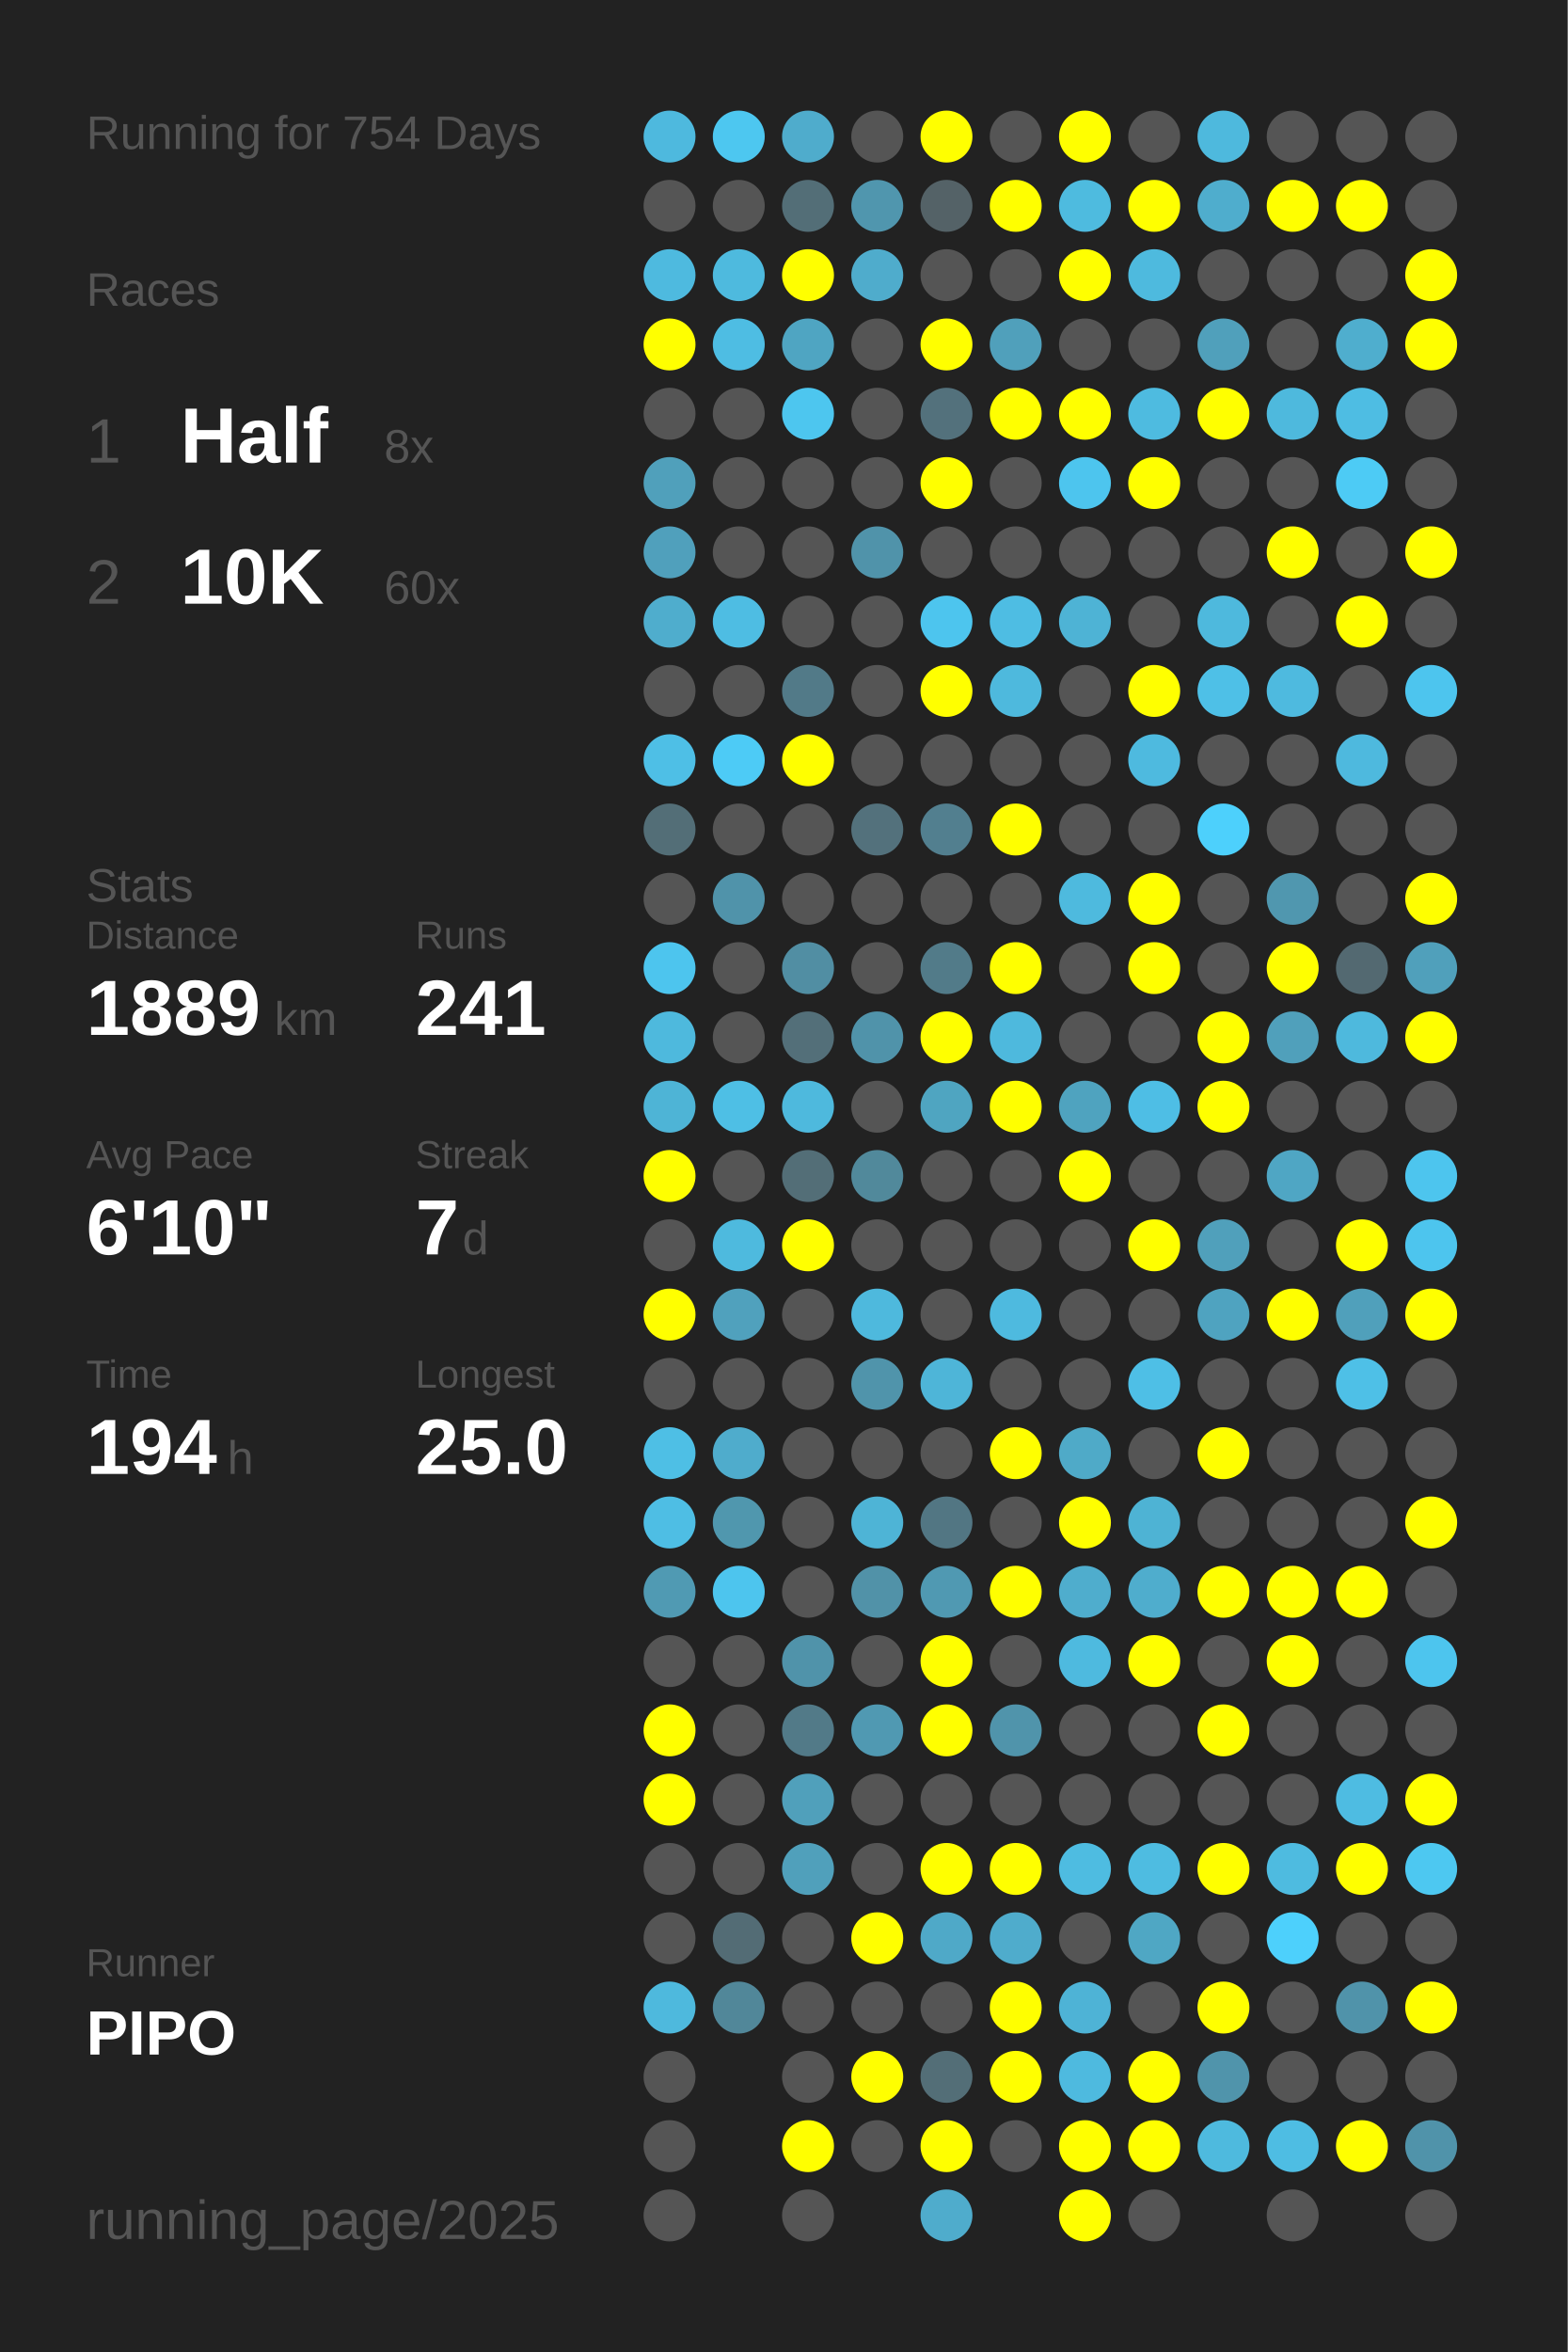
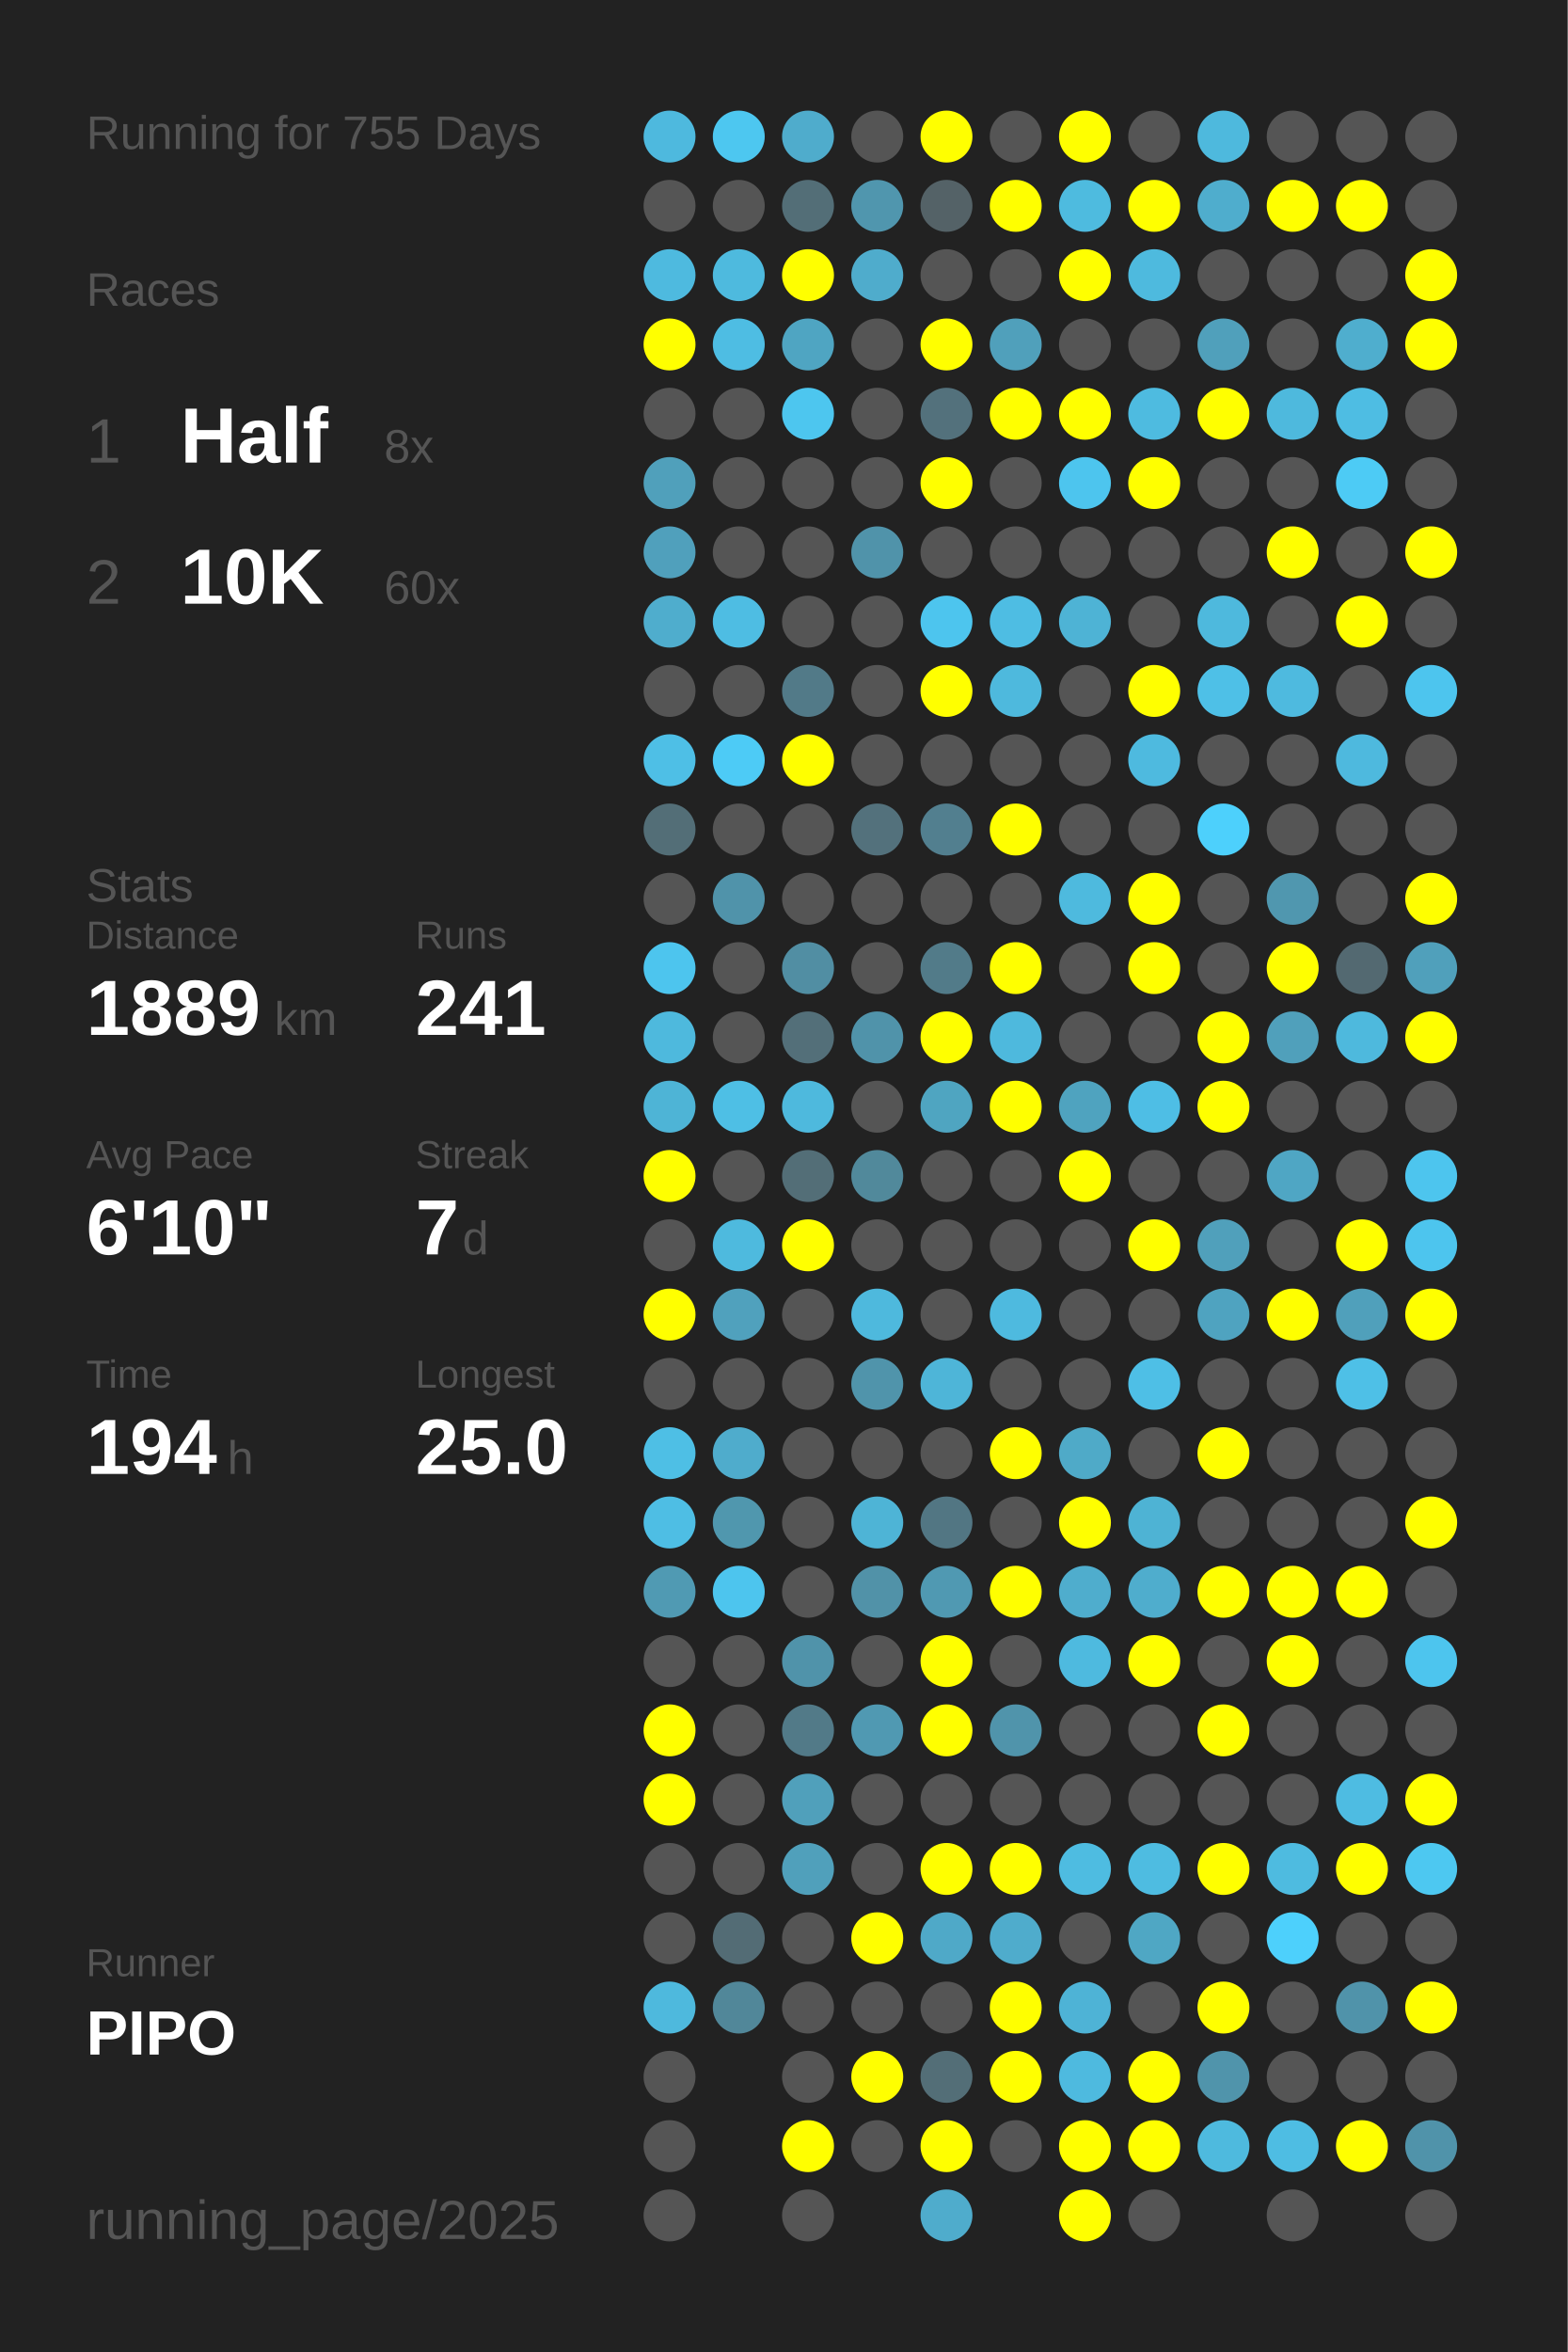
<svg xmlns="http://www.w3.org/2000/svg" baseProfile="full" height="300mm" version="1.1" viewBox="0,0,200,300" width="200mm">
  <defs />
  <rect fill="#222222" height="300" width="200" x="0" y="0" />
-   <text fill="#555555" style="font-size:6px; font-family:Arial;" x="11" y="19">Running for 754 Days</text>
+   <text fill="#555555" style="font-size:6px; font-family:Arial;" x="11" y="19">Running for 755 Days</text>
  <text fill="#555555" style="font-size:6px; font-family:Arial;" x="11" y="39">Races</text>
  <text fill="#555555" style="font-size:8px; font-family:Arial;" x="11" y="59">1</text>
  <text fill="#FFFFFF" style="font-size:10px; font-family:Arial; font-weight:bold;" x="23" y="59">Half</text>
  <text fill="#555555" style="font-size:6px; font-family:Arial;" x="49" y="59">8x</text>
  <text fill="#555555" style="font-size:8px; font-family:Arial;" x="11" y="77">2</text>
  <text fill="#FFFFFF" style="font-size:10px; font-family:Arial; font-weight:bold;" x="23" y="77">10K</text>
  <text fill="#555555" style="font-size:6px; font-family:Arial;" x="49" y="77">60x</text>
  <text fill="#555555" style="font-size:6px; font-family:Arial;" x="11" y="115">Stats</text>
  <text fill="#555555" style="font-size:5px; font-family:Arial;" x="11" y="121">Distance</text>
  <text fill="#FFFFFF" style="font-size:10px; font-family:Arial; font-weight:bold;" x="11" y="132">1889</text>
  <text fill="#555555" style="font-size:6px; font-family:Arial;" x="35" y="132">km</text>
  <text fill="#555555" style="font-size:5px; font-family:Arial;" x="53" y="121">Runs</text>
  <text fill="#FFFFFF" style="font-size:10px; font-family:Arial; font-weight:bold;" x="53" y="132">241</text>
  <text fill="#555555" style="font-size:5px; font-family:Arial;" x="11" y="149">Avg Pace</text>
  <text fill="#FFFFFF" style="font-size:10px; font-family:Arial; font-weight:bold;" x="11" y="160">6'10"</text>
  <text fill="#555555" style="font-size:5px; font-family:Arial;" x="53" y="149">Streak</text>
  <text fill="#FFFFFF" style="font-size:10px; font-family:Arial; font-weight:bold;" x="53" y="160">7</text>
  <text fill="#555555" style="font-size:6px; font-family:Arial;" x="59" y="160">d</text>
  <text fill="#555555" style="font-size:5px; font-family:Arial;" x="11" y="177">Time</text>
  <text fill="#FFFFFF" style="font-size:10px; font-family:Arial; font-weight:bold;" x="11" y="188">194</text>
  <text fill="#555555" style="font-size:6px; font-family:Arial;" x="29" y="188">h</text>
  <text fill="#555555" style="font-size:5px; font-family:Arial;" x="53" y="177">Longest</text>
  <text fill="#FFFFFF" style="font-size:10px; font-family:Arial; font-weight:bold;" x="53" y="188">25.0</text>
  <text fill="#555555" style="font-size:5px; font-family:Arial;" x="11" y="252.065">Runner</text>
  <text fill="#FFFFFF" style="font-size:8px; font-family:Arial; font-weight:bold;" x="11" y="262.065">PIPO</text>
  <text fill="#555555" style="font-size:7px; font-family:Arial;" x="11" y="285.581">running_page/2025</text>
  <circle cx="85.417" cy="17.419" fill="#4eb9de" r="3.312" />
  <circle cx="85.417" cy="26.258" fill="#555555" r="3.312" />
  <circle cx="85.417" cy="35.097" fill="#4ebadf" r="3.312" />
  <circle cx="85.417" cy="43.935" fill="#FFFF00" r="3.312" />
  <circle cx="85.417" cy="52.774" fill="#555555" r="3.312" />
  <circle cx="85.417" cy="61.613" fill="#50a0bb" r="3.312" />
  <circle cx="85.417" cy="70.452" fill="#50a0bc" r="3.312" />
  <circle cx="85.417" cy="79.29" fill="#4fadcd" r="3.312" />
  <circle cx="85.417" cy="88.129" fill="#555555" r="3.312" />
  <circle cx="85.417" cy="96.968" fill="#4ebfe6" r="3.312" />
  <circle cx="85.417" cy="105.806" fill="#536e77" r="3.312" />
  <circle cx="85.417" cy="114.645" fill="#555555" r="3.312" />
  <circle cx="85.417" cy="123.484" fill="#4dc5ee" r="3.312" />
  <circle cx="85.417" cy="132.323" fill="#4eb9dd" r="3.312" />
  <circle cx="85.417" cy="141.161" fill="#4eb4d6" r="3.312" />
  <circle cx="85.417" cy="150" fill="#FFFF00" r="3.312" />
  <circle cx="85.417" cy="158.839" fill="#555555" r="3.312" />
  <circle cx="85.417" cy="167.677" fill="#FFFF00" r="3.312" />
  <circle cx="85.417" cy="176.516" fill="#555555" r="3.312" />
  <circle cx="85.417" cy="185.355" fill="#4ebfe5" r="3.312" />
  <circle cx="85.417" cy="194.194" fill="#4ebee4" r="3.312" />
  <circle cx="85.417" cy="203.032" fill="#509ab3" r="3.312" />
  <circle cx="85.417" cy="211.871" fill="#555555" r="3.312" />
  <circle cx="85.417" cy="220.71" fill="#FFFF00" r="3.312" />
  <circle cx="85.417" cy="229.548" fill="#FFFF00" r="3.312" />
  <circle cx="85.417" cy="238.387" fill="#555555" r="3.312" />
  <circle cx="85.417" cy="247.226" fill="#555555" r="3.312" />
  <circle cx="85.417" cy="256.065" fill="#4eb9dd" r="3.312" />
  <circle cx="85.417" cy="264.903" fill="#555555" r="3.312" />
  <circle cx="85.417" cy="273.742" fill="#555555" r="3.312" />
  <circle cx="85.417" cy="282.581" fill="#555555" r="3.312" />
  <circle cx="94.25" cy="17.419" fill="#4dc7f0" r="3.312" />
  <circle cx="94.25" cy="26.258" fill="#555555" r="3.312" />
  <circle cx="94.25" cy="35.097" fill="#4ebade" r="3.312" />
  <circle cx="94.25" cy="43.935" fill="#4ebde3" r="3.312" />
  <circle cx="94.25" cy="52.774" fill="#555555" r="3.312" />
  <circle cx="94.25" cy="61.613" fill="#555555" r="3.312" />
  <circle cx="94.25" cy="70.452" fill="#555555" r="3.312" />
  <circle cx="94.25" cy="79.29" fill="#4ebde3" r="3.312" />
  <circle cx="94.25" cy="88.129" fill="#555555" r="3.312" />
  <circle cx="94.25" cy="96.968" fill="#4dcbf6" r="3.312" />
  <circle cx="94.25" cy="105.806" fill="#555555" r="3.312" />
  <circle cx="94.25" cy="114.645" fill="#5093aa" r="3.312" />
  <circle cx="94.25" cy="123.484" fill="#555555" r="3.312" />
  <circle cx="94.25" cy="132.323" fill="#555555" r="3.312" />
  <circle cx="94.25" cy="141.161" fill="#4ebfe5" r="3.312" />
  <circle cx="94.25" cy="150" fill="#555555" r="3.312" />
  <circle cx="94.25" cy="158.839" fill="#4ebade" r="3.312" />
  <circle cx="94.25" cy="167.677" fill="#50a1bd" r="3.312" />
  <circle cx="94.25" cy="176.516" fill="#555555" r="3.312" />
  <circle cx="94.25" cy="185.355" fill="#4faccc" r="3.312" />
  <circle cx="94.25" cy="194.194" fill="#5097ae" r="3.312" />
  <circle cx="94.25" cy="203.032" fill="#4dc5ee" r="3.312" />
  <circle cx="94.25" cy="211.871" fill="#555555" r="3.312" />
  <circle cx="94.25" cy="220.71" fill="#555555" r="3.312" />
  <circle cx="94.25" cy="229.548" fill="#555555" r="3.312" />
  <circle cx="94.25" cy="238.387" fill="#555555" r="3.312" />
  <circle cx="94.25" cy="247.226" fill="#536c75" r="3.312" />
  <circle cx="94.25" cy="256.065" fill="#518799" r="3.312" />
  <circle cx="103.083" cy="17.419" fill="#4faccc" r="3.312" />
  <circle cx="103.083" cy="26.258" fill="#536e77" r="3.312" />
  <circle cx="103.083" cy="35.097" fill="#FFFF00" r="3.312" />
  <circle cx="103.083" cy="43.935" fill="#4fa5c2" r="3.312" />
  <circle cx="103.083" cy="52.774" fill="#4dc6ef" r="3.312" />
  <circle cx="103.083" cy="61.613" fill="#555555" r="3.312" />
  <circle cx="103.083" cy="70.452" fill="#555555" r="3.312" />
  <circle cx="103.083" cy="79.29" fill="#555555" r="3.312" />
  <circle cx="103.083" cy="88.129" fill="#527a88" r="3.312" />
  <circle cx="103.083" cy="96.968" fill="#FFFF00" r="3.312" />
  <circle cx="103.083" cy="105.806" fill="#555555" r="3.312" />
  <circle cx="103.083" cy="114.645" fill="#555555" r="3.312" />
  <circle cx="103.083" cy="123.484" fill="#518ea3" r="3.312" />
  <circle cx="103.083" cy="132.323" fill="#536f79" r="3.312" />
  <circle cx="103.083" cy="141.161" fill="#4eb9dd" r="3.312" />
  <circle cx="103.083" cy="150" fill="#536e77" r="3.312" />
  <circle cx="103.083" cy="158.839" fill="#FFFF00" r="3.312" />
  <circle cx="103.083" cy="167.677" fill="#555555" r="3.312" />
  <circle cx="103.083" cy="176.516" fill="#555555" r="3.312" />
  <circle cx="103.083" cy="185.355" fill="#555555" r="3.312" />
  <circle cx="103.083" cy="194.194" fill="#555555" r="3.312" />
  <circle cx="103.083" cy="203.032" fill="#555555" r="3.312" />
  <circle cx="103.083" cy="211.871" fill="#5093aa" r="3.312" />
  <circle cx="103.083" cy="220.71" fill="#527a88" r="3.312" />
  <circle cx="103.083" cy="229.548" fill="#50a0bb" r="3.312" />
  <circle cx="103.083" cy="238.387" fill="#50a0bb" r="3.312" />
  <circle cx="103.083" cy="247.226" fill="#555555" r="3.312" />
  <circle cx="103.083" cy="256.065" fill="#555555" r="3.312" />
  <circle cx="103.083" cy="264.903" fill="#555555" r="3.312" />
  <circle cx="103.083" cy="273.742" fill="#FFFF00" r="3.312" />
  <circle cx="103.083" cy="282.581" fill="#555555" r="3.312" />
  <circle cx="111.917" cy="17.419" fill="#555555" r="3.312" />
  <circle cx="111.917" cy="26.258" fill="#5096ae" r="3.312" />
  <circle cx="111.917" cy="35.097" fill="#4faccc" r="3.312" />
  <circle cx="111.917" cy="43.935" fill="#555555" r="3.312" />
  <circle cx="111.917" cy="52.774" fill="#555555" r="3.312" />
  <circle cx="111.917" cy="61.613" fill="#555555" r="3.312" />
  <circle cx="111.917" cy="70.452" fill="#5093aa" r="3.312" />
  <circle cx="111.917" cy="79.29" fill="#555555" r="3.312" />
  <circle cx="111.917" cy="88.129" fill="#555555" r="3.312" />
  <circle cx="111.917" cy="96.968" fill="#555555" r="3.312" />
  <circle cx="111.917" cy="105.806" fill="#53717c" r="3.312" />
  <circle cx="111.917" cy="114.645" fill="#555555" r="3.312" />
  <circle cx="111.917" cy="123.484" fill="#555555" r="3.312" />
  <circle cx="111.917" cy="132.323" fill="#5093aa" r="3.312" />
  <circle cx="111.917" cy="141.161" fill="#555555" r="3.312" />
  <circle cx="111.917" cy="150" fill="#51899b" r="3.312" />
  <circle cx="111.917" cy="158.839" fill="#555555" r="3.312" />
  <circle cx="111.917" cy="167.677" fill="#4eb9dd" r="3.312" />
  <circle cx="111.917" cy="176.516" fill="#5094ab" r="3.312" />
  <circle cx="111.917" cy="185.355" fill="#555555" r="3.312" />
  <circle cx="111.917" cy="194.194" fill="#4eb4d6" r="3.312" />
  <circle cx="111.917" cy="203.032" fill="#5192a8" r="3.312" />
  <circle cx="111.917" cy="211.871" fill="#555555" r="3.312" />
  <circle cx="111.917" cy="220.71" fill="#5099b2" r="3.312" />
  <circle cx="111.917" cy="229.548" fill="#555555" r="3.312" />
  <circle cx="111.917" cy="238.387" fill="#555555" r="3.312" />
  <circle cx="111.917" cy="247.226" fill="#FFFF00" r="3.312" />
  <circle cx="111.917" cy="256.065" fill="#555555" r="3.312" />
  <circle cx="111.917" cy="264.903" fill="#FFFF00" r="3.312" />
  <circle cx="111.917" cy="273.742" fill="#555555" r="3.312" />
  <circle cx="120.75" cy="17.419" fill="#FFFF00" r="3.312" />
  <circle cx="120.75" cy="26.258" fill="#546267" r="3.312" />
  <circle cx="120.75" cy="35.097" fill="#555555" r="3.312" />
  <circle cx="120.75" cy="43.935" fill="#FFFF00" r="3.312" />
  <circle cx="120.75" cy="52.774" fill="#53717c" r="3.312" />
  <circle cx="120.75" cy="61.613" fill="#FFFF00" r="3.312" />
  <circle cx="120.75" cy="70.452" fill="#555555" r="3.312" />
  <circle cx="120.75" cy="79.29" fill="#4dc5ee" r="3.312" />
  <circle cx="120.75" cy="88.129" fill="#FFFF00" r="3.312" />
  <circle cx="120.75" cy="96.968" fill="#555555" r="3.312" />
  <circle cx="120.75" cy="105.806" fill="#527f8f" r="3.312" />
  <circle cx="120.75" cy="114.645" fill="#555555" r="3.312" />
  <circle cx="120.75" cy="123.484" fill="#527b89" r="3.312" />
  <circle cx="120.75" cy="132.323" fill="#FFFF00" r="3.312" />
  <circle cx="120.75" cy="141.161" fill="#4fa5c1" r="3.312" />
  <circle cx="120.75" cy="150" fill="#555555" r="3.312" />
  <circle cx="120.75" cy="158.839" fill="#555555" r="3.312" />
  <circle cx="120.75" cy="167.677" fill="#555555" r="3.312" />
  <circle cx="120.75" cy="176.516" fill="#4eb5d8" r="3.312" />
  <circle cx="120.75" cy="185.355" fill="#555555" r="3.312" />
  <circle cx="120.75" cy="194.194" fill="#527683" r="3.312" />
  <circle cx="120.75" cy="203.032" fill="#5099b2" r="3.312" />
  <circle cx="120.75" cy="211.871" fill="#FFFF00" r="3.312" />
  <circle cx="120.75" cy="220.71" fill="#FFFF00" r="3.312" />
  <circle cx="120.75" cy="229.548" fill="#555555" r="3.312" />
  <circle cx="120.75" cy="238.387" fill="#FFFF00" r="3.312" />
  <circle cx="120.75" cy="247.226" fill="#4fa9c8" r="3.312" />
  <circle cx="120.75" cy="256.065" fill="#555555" r="3.312" />
  <circle cx="120.75" cy="264.903" fill="#536e77" r="3.312" />
  <circle cx="120.75" cy="273.742" fill="#FFFF00" r="3.312" />
  <circle cx="120.75" cy="282.581" fill="#4faccc" r="3.312" />
  <circle cx="129.583" cy="17.419" fill="#555555" r="3.312" />
  <circle cx="129.583" cy="26.258" fill="#FFFF00" r="3.312" />
  <circle cx="129.583" cy="35.097" fill="#555555" r="3.312" />
  <circle cx="129.583" cy="43.935" fill="#50a0bb" r="3.312" />
  <circle cx="129.583" cy="52.774" fill="#FFFF00" r="3.312" />
  <circle cx="129.583" cy="61.613" fill="#555555" r="3.312" />
  <circle cx="129.583" cy="70.452" fill="#555555" r="3.312" />
  <circle cx="129.583" cy="79.29" fill="#4ebde3" r="3.312" />
  <circle cx="129.583" cy="88.129" fill="#4eb9dd" r="3.312" />
  <circle cx="129.583" cy="96.968" fill="#555555" r="3.312" />
  <circle cx="129.583" cy="105.806" fill="#FFFF00" r="3.312" />
  <circle cx="129.583" cy="114.645" fill="#555555" r="3.312" />
  <circle cx="129.583" cy="123.484" fill="#FFFF00" r="3.312" />
  <circle cx="129.583" cy="132.323" fill="#4eb9dd" r="3.312" />
  <circle cx="129.583" cy="141.161" fill="#FFFF00" r="3.312" />
  <circle cx="129.583" cy="150" fill="#555555" r="3.312" />
  <circle cx="129.583" cy="158.839" fill="#555555" r="3.312" />
  <circle cx="129.583" cy="167.677" fill="#4ebadf" r="3.312" />
  <circle cx="129.583" cy="176.516" fill="#555555" r="3.312" />
  <circle cx="129.583" cy="185.355" fill="#FFFF00" r="3.312" />
  <circle cx="129.583" cy="194.194" fill="#555555" r="3.312" />
  <circle cx="129.583" cy="203.032" fill="#FFFF00" r="3.312" />
  <circle cx="129.583" cy="211.871" fill="#555555" r="3.312" />
  <circle cx="129.583" cy="220.71" fill="#5094ab" r="3.312" />
  <circle cx="129.583" cy="229.548" fill="#555555" r="3.312" />
  <circle cx="129.583" cy="238.387" fill="#FFFF00" r="3.312" />
  <circle cx="129.583" cy="247.226" fill="#4faccc" r="3.312" />
  <circle cx="129.583" cy="256.065" fill="#FFFF00" r="3.312" />
  <circle cx="129.583" cy="264.903" fill="#FFFF00" r="3.312" />
  <circle cx="129.583" cy="273.742" fill="#555555" r="3.312" />
  <circle cx="138.417" cy="17.419" fill="#FFFF00" r="3.312" />
  <circle cx="138.417" cy="26.258" fill="#4ebbdf" r="3.312" />
  <circle cx="138.417" cy="35.097" fill="#FFFF00" r="3.312" />
  <circle cx="138.417" cy="43.935" fill="#555555" r="3.312" />
  <circle cx="138.417" cy="52.774" fill="#FFFF00" r="3.312" />
  <circle cx="138.417" cy="61.613" fill="#4dc5ee" r="3.312" />
  <circle cx="138.417" cy="70.452" fill="#555555" r="3.312" />
  <circle cx="138.417" cy="79.29" fill="#4eb3d5" r="3.312" />
  <circle cx="138.417" cy="88.129" fill="#555555" r="3.312" />
  <circle cx="138.417" cy="96.968" fill="#555555" r="3.312" />
  <circle cx="138.417" cy="105.806" fill="#555555" r="3.312" />
  <circle cx="138.417" cy="114.645" fill="#4ebade" r="3.312" />
  <circle cx="138.417" cy="123.484" fill="#555555" r="3.312" />
  <circle cx="138.417" cy="132.323" fill="#555555" r="3.312" />
  <circle cx="138.417" cy="141.161" fill="#4fa3bf" r="3.312" />
  <circle cx="138.417" cy="150" fill="#FFFF00" r="3.312" />
  <circle cx="138.417" cy="158.839" fill="#555555" r="3.312" />
  <circle cx="138.417" cy="167.677" fill="#555555" r="3.312" />
  <circle cx="138.417" cy="176.516" fill="#555555" r="3.312" />
  <circle cx="138.417" cy="185.355" fill="#4faac8" r="3.312" />
  <circle cx="138.417" cy="194.194" fill="#FFFF00" r="3.312" />
  <circle cx="138.417" cy="203.032" fill="#4fadcd" r="3.312" />
  <circle cx="138.417" cy="211.871" fill="#4ebadf" r="3.312" />
  <circle cx="138.417" cy="220.71" fill="#555555" r="3.312" />
  <circle cx="138.417" cy="229.548" fill="#555555" r="3.312" />
  <circle cx="138.417" cy="238.387" fill="#4ebce1" r="3.312" />
  <circle cx="138.417" cy="247.226" fill="#555555" r="3.312" />
  <circle cx="138.417" cy="256.065" fill="#4eb3d6" r="3.312" />
  <circle cx="138.417" cy="264.903" fill="#4ebadf" r="3.312" />
  <circle cx="138.417" cy="273.742" fill="#FFFF00" r="3.312" />
  <circle cx="138.417" cy="282.581" fill="#FFFF00" r="3.312" />
  <circle cx="147.25" cy="17.419" fill="#555555" r="3.312" />
  <circle cx="147.25" cy="26.258" fill="#FFFF00" r="3.312" />
  <circle cx="147.25" cy="35.097" fill="#4ebade" r="3.312" />
  <circle cx="147.25" cy="43.935" fill="#555555" r="3.312" />
  <circle cx="147.25" cy="52.774" fill="#4ebbe0" r="3.312" />
  <circle cx="147.25" cy="61.613" fill="#FFFF00" r="3.312" />
  <circle cx="147.25" cy="70.452" fill="#555555" r="3.312" />
  <circle cx="147.25" cy="79.29" fill="#555555" r="3.312" />
  <circle cx="147.25" cy="88.129" fill="#FFFF00" r="3.312" />
  <circle cx="147.25" cy="96.968" fill="#4ebadf" r="3.312" />
  <circle cx="147.25" cy="105.806" fill="#555555" r="3.312" />
  <circle cx="147.25" cy="114.645" fill="#FFFF00" r="3.312" />
  <circle cx="147.25" cy="123.484" fill="#FFFF00" r="3.312" />
  <circle cx="147.25" cy="132.323" fill="#555555" r="3.312" />
  <circle cx="147.25" cy="141.161" fill="#4ebee5" r="3.312" />
  <circle cx="147.25" cy="150" fill="#555555" r="3.312" />
  <circle cx="147.25" cy="158.839" fill="#FFFF00" r="3.312" />
  <circle cx="147.25" cy="167.677" fill="#555555" r="3.312" />
  <circle cx="147.25" cy="176.516" fill="#4ebfe6" r="3.312" />
  <circle cx="147.25" cy="185.355" fill="#555555" r="3.312" />
  <circle cx="147.25" cy="194.194" fill="#4eb3d4" r="3.312" />
  <circle cx="147.25" cy="203.032" fill="#4fadcd" r="3.312" />
  <circle cx="147.25" cy="211.871" fill="#FFFF00" r="3.312" />
  <circle cx="147.25" cy="220.71" fill="#555555" r="3.312" />
  <circle cx="147.25" cy="229.548" fill="#555555" r="3.312" />
  <circle cx="147.25" cy="238.387" fill="#4ebce1" r="3.312" />
  <circle cx="147.25" cy="247.226" fill="#4fa7c4" r="3.312" />
  <circle cx="147.25" cy="256.065" fill="#555555" r="3.312" />
  <circle cx="147.25" cy="264.903" fill="#FFFF00" r="3.312" />
  <circle cx="147.25" cy="273.742" fill="#FFFF00" r="3.312" />
  <circle cx="147.25" cy="282.581" fill="#555555" r="3.312" />
  <circle cx="156.083" cy="17.419" fill="#4eb9dd" r="3.312" />
  <circle cx="156.083" cy="26.258" fill="#4fadcd" r="3.312" />
  <circle cx="156.083" cy="35.097" fill="#555555" r="3.312" />
  <circle cx="156.083" cy="43.935" fill="#50a0bb" r="3.312" />
  <circle cx="156.083" cy="52.774" fill="#FFFF00" r="3.312" />
  <circle cx="156.083" cy="61.613" fill="#555555" r="3.312" />
  <circle cx="156.083" cy="70.452" fill="#555555" r="3.312" />
  <circle cx="156.083" cy="79.29" fill="#4eb9dd" r="3.312" />
  <circle cx="156.083" cy="88.129" fill="#4ec0e7" r="3.312" />
  <circle cx="156.083" cy="96.968" fill="#555555" r="3.312" />
  <circle cx="156.083" cy="105.806" fill="#4dd0fc" r="3.312" />
  <circle cx="156.083" cy="114.645" fill="#555555" r="3.312" />
  <circle cx="156.083" cy="123.484" fill="#555555" r="3.312" />
  <circle cx="156.083" cy="132.323" fill="#FFFF00" r="3.312" />
  <circle cx="156.083" cy="141.161" fill="#FFFF00" r="3.312" />
  <circle cx="156.083" cy="150" fill="#555555" r="3.312" />
  <circle cx="156.083" cy="158.839" fill="#50a0bb" r="3.312" />
  <circle cx="156.083" cy="167.677" fill="#4fa3c0" r="3.312" />
  <circle cx="156.083" cy="176.516" fill="#555555" r="3.312" />
  <circle cx="156.083" cy="185.355" fill="#FFFF00" r="3.312" />
  <circle cx="156.083" cy="194.194" fill="#555555" r="3.312" />
  <circle cx="156.083" cy="203.032" fill="#FFFF00" r="3.312" />
  <circle cx="156.083" cy="211.871" fill="#555555" r="3.312" />
  <circle cx="156.083" cy="220.71" fill="#FFFF00" r="3.312" />
  <circle cx="156.083" cy="229.548" fill="#555555" r="3.312" />
  <circle cx="156.083" cy="238.387" fill="#FFFF00" r="3.312" />
  <circle cx="156.083" cy="247.226" fill="#555555" r="3.312" />
  <circle cx="156.083" cy="256.065" fill="#FFFF00" r="3.312" />
  <circle cx="156.083" cy="264.903" fill="#5094ab" r="3.312" />
  <circle cx="156.083" cy="273.742" fill="#4ebade" r="3.312" />
  <circle cx="164.917" cy="17.419" fill="#555555" r="3.312" />
  <circle cx="164.917" cy="26.258" fill="#FFFF00" r="3.312" />
  <circle cx="164.917" cy="35.097" fill="#555555" r="3.312" />
  <circle cx="164.917" cy="43.935" fill="#555555" r="3.312" />
  <circle cx="164.917" cy="52.774" fill="#4eb9dd" r="3.312" />
  <circle cx="164.917" cy="61.613" fill="#555555" r="3.312" />
  <circle cx="164.917" cy="70.452" fill="#FFFF00" r="3.312" />
  <circle cx="164.917" cy="79.29" fill="#555555" r="3.312" />
  <circle cx="164.917" cy="88.129" fill="#4ebadf" r="3.312" />
  <circle cx="164.917" cy="96.968" fill="#555555" r="3.312" />
  <circle cx="164.917" cy="105.806" fill="#555555" r="3.312" />
  <circle cx="164.917" cy="114.645" fill="#5097af" r="3.312" />
  <circle cx="164.917" cy="123.484" fill="#FFFF00" r="3.312" />
  <circle cx="164.917" cy="132.323" fill="#50a0bb" r="3.312" />
  <circle cx="164.917" cy="141.161" fill="#555555" r="3.312" />
  <circle cx="164.917" cy="150" fill="#4fa6c4" r="3.312" />
  <circle cx="164.917" cy="158.839" fill="#555555" r="3.312" />
  <circle cx="164.917" cy="167.677" fill="#FFFF00" r="3.312" />
  <circle cx="164.917" cy="176.516" fill="#555555" r="3.312" />
  <circle cx="164.917" cy="185.355" fill="#555555" r="3.312" />
  <circle cx="164.917" cy="194.194" fill="#555555" r="3.312" />
  <circle cx="164.917" cy="203.032" fill="#FFFF00" r="3.312" />
  <circle cx="164.917" cy="211.871" fill="#FFFF00" r="3.312" />
  <circle cx="164.917" cy="220.71" fill="#555555" r="3.312" />
  <circle cx="164.917" cy="229.548" fill="#555555" r="3.312" />
  <circle cx="164.917" cy="238.387" fill="#4ebbe0" r="3.312" />
  <circle cx="164.917" cy="247.226" fill="#4dd0fc" r="3.312" />
  <circle cx="164.917" cy="256.065" fill="#555555" r="3.312" />
  <circle cx="164.917" cy="264.903" fill="#555555" r="3.312" />
  <circle cx="164.917" cy="273.742" fill="#4ebde3" r="3.312" />
  <circle cx="164.917" cy="282.581" fill="#555555" r="3.312" />
  <circle cx="173.75" cy="17.419" fill="#555555" r="3.312" />
  <circle cx="173.75" cy="26.258" fill="#FFFF00" r="3.312" />
  <circle cx="173.75" cy="35.097" fill="#555555" r="3.312" />
  <circle cx="173.75" cy="43.935" fill="#4faece" r="3.312" />
  <circle cx="173.75" cy="52.774" fill="#4ebde3" r="3.312" />
  <circle cx="173.75" cy="61.613" fill="#4dcbf5" r="3.312" />
  <circle cx="173.75" cy="70.452" fill="#555555" r="3.312" />
  <circle cx="173.75" cy="79.29" fill="#FFFF00" r="3.312" />
  <circle cx="173.75" cy="88.129" fill="#555555" r="3.312" />
  <circle cx="173.75" cy="96.968" fill="#4eb9de" r="3.312" />
  <circle cx="173.75" cy="105.806" fill="#555555" r="3.312" />
  <circle cx="173.75" cy="114.645" fill="#555555" r="3.312" />
  <circle cx="173.75" cy="123.484" fill="#536971" r="3.312" />
  <circle cx="173.75" cy="132.323" fill="#4eb9dd" r="3.312" />
  <circle cx="173.75" cy="141.161" fill="#555555" r="3.312" />
  <circle cx="173.75" cy="150" fill="#555555" r="3.312" />
  <circle cx="173.75" cy="158.839" fill="#FFFF00" r="3.312" />
  <circle cx="173.75" cy="167.677" fill="#50a0bb" r="3.312" />
  <circle cx="173.75" cy="176.516" fill="#4ec0e7" r="3.312" />
  <circle cx="173.75" cy="185.355" fill="#555555" r="3.312" />
  <circle cx="173.75" cy="194.194" fill="#555555" r="3.312" />
  <circle cx="173.75" cy="203.032" fill="#FFFF00" r="3.312" />
  <circle cx="173.75" cy="211.871" fill="#555555" r="3.312" />
  <circle cx="173.75" cy="220.71" fill="#555555" r="3.312" />
  <circle cx="173.75" cy="229.548" fill="#4ebce2" r="3.312" />
  <circle cx="173.75" cy="238.387" fill="#FFFF00" r="3.312" />
  <circle cx="173.75" cy="247.226" fill="#555555" r="3.312" />
  <circle cx="173.75" cy="256.065" fill="#5093aa" r="3.312" />
  <circle cx="173.75" cy="264.903" fill="#555555" r="3.312" />
  <circle cx="173.75" cy="273.742" fill="#FFFF00" r="3.312" />
  <circle cx="182.583" cy="17.419" fill="#555555" r="3.312" />
  <circle cx="182.583" cy="26.258" fill="#555555" r="3.312" />
  <circle cx="182.583" cy="35.097" fill="#FFFF00" r="3.312" />
  <circle cx="182.583" cy="43.935" fill="#FFFF00" r="3.312" />
  <circle cx="182.583" cy="52.774" fill="#555555" r="3.312" />
  <circle cx="182.583" cy="61.613" fill="#555555" r="3.312" />
  <circle cx="182.583" cy="70.452" fill="#FFFF00" r="3.312" />
  <circle cx="182.583" cy="79.29" fill="#555555" r="3.312" />
  <circle cx="182.583" cy="88.129" fill="#4dc5ee" r="3.312" />
  <circle cx="182.583" cy="96.968" fill="#555555" r="3.312" />
  <circle cx="182.583" cy="105.806" fill="#555555" r="3.312" />
  <circle cx="182.583" cy="114.645" fill="#FFFF00" r="3.312" />
  <circle cx="182.583" cy="123.484" fill="#50a0bb" r="3.312" />
  <circle cx="182.583" cy="132.323" fill="#FFFF00" r="3.312" />
  <circle cx="182.583" cy="141.161" fill="#555555" r="3.312" />
  <circle cx="182.583" cy="150" fill="#4dc5ee" r="3.312" />
  <circle cx="182.583" cy="158.839" fill="#4dc5ee" r="3.312" />
  <circle cx="182.583" cy="167.677" fill="#FFFF00" r="3.312" />
  <circle cx="182.583" cy="176.516" fill="#555555" r="3.312" />
  <circle cx="182.583" cy="185.355" fill="#555555" r="3.312" />
  <circle cx="182.583" cy="194.194" fill="#FFFF00" r="3.312" />
  <circle cx="182.583" cy="203.032" fill="#555555" r="3.312" />
  <circle cx="182.583" cy="211.871" fill="#4dc5ee" r="3.312" />
  <circle cx="182.583" cy="220.71" fill="#555555" r="3.312" />
  <circle cx="182.583" cy="229.548" fill="#FFFF00" r="3.312" />
  <circle cx="182.583" cy="238.387" fill="#4dc8f1" r="3.312" />
  <circle cx="182.583" cy="247.226" fill="#555555" r="3.312" />
  <circle cx="182.583" cy="256.065" fill="#FFFF00" r="3.312" />
  <circle cx="182.583" cy="264.903" fill="#555555" r="3.312" />
  <circle cx="182.583" cy="273.742" fill="#5093aa" r="3.312" />
  <circle cx="182.583" cy="282.581" fill="#555555" r="3.312" />
</svg>
